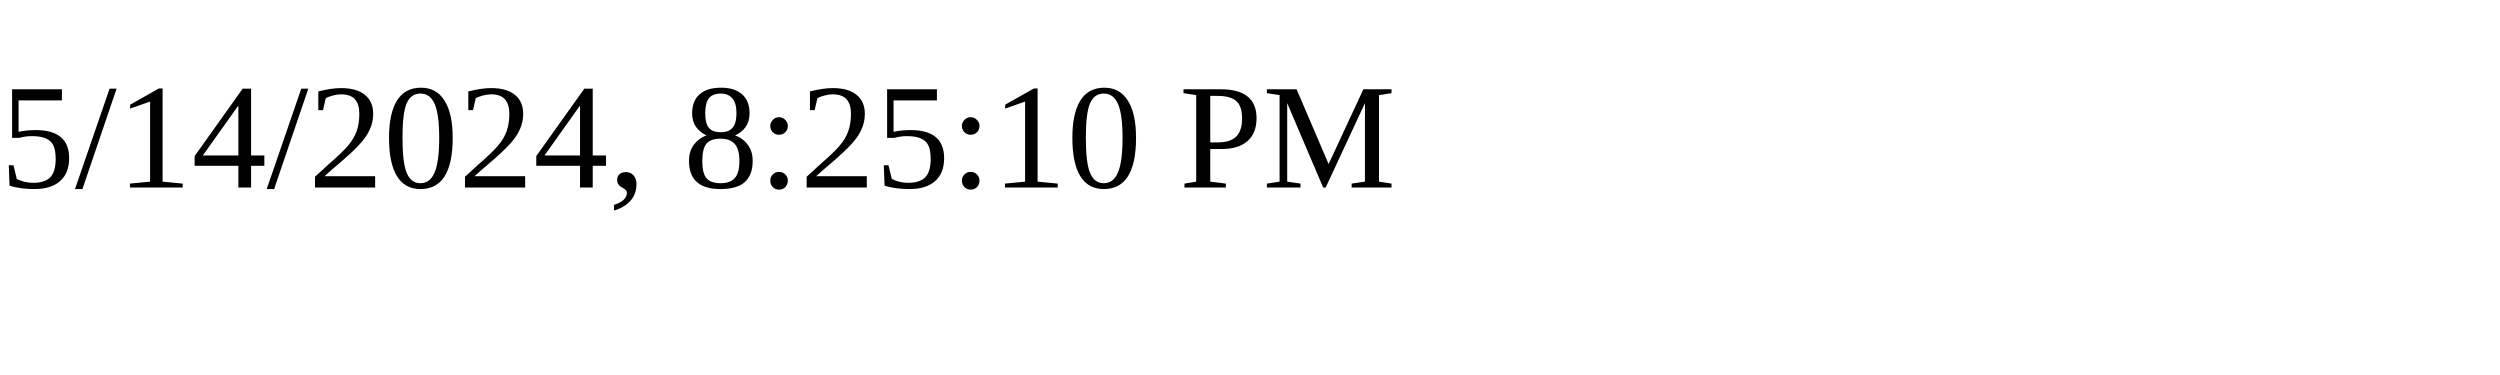
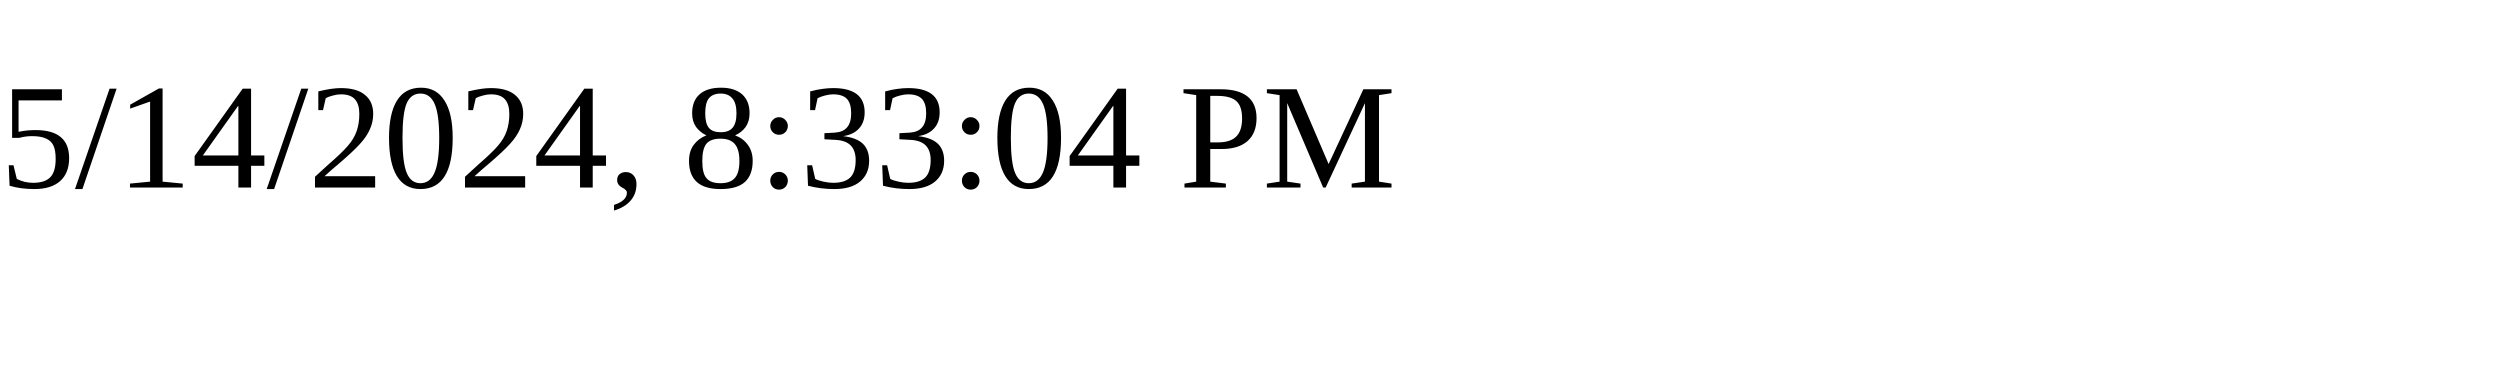
<svg xmlns="http://www.w3.org/2000/svg" height="30" width="200">
-   <text x="0" y="15">5/14/2024, 8:25:10 PM</text>
+   <text x="0" y="15">5/14/2024, 8:33:04 PM</text>
</svg>
